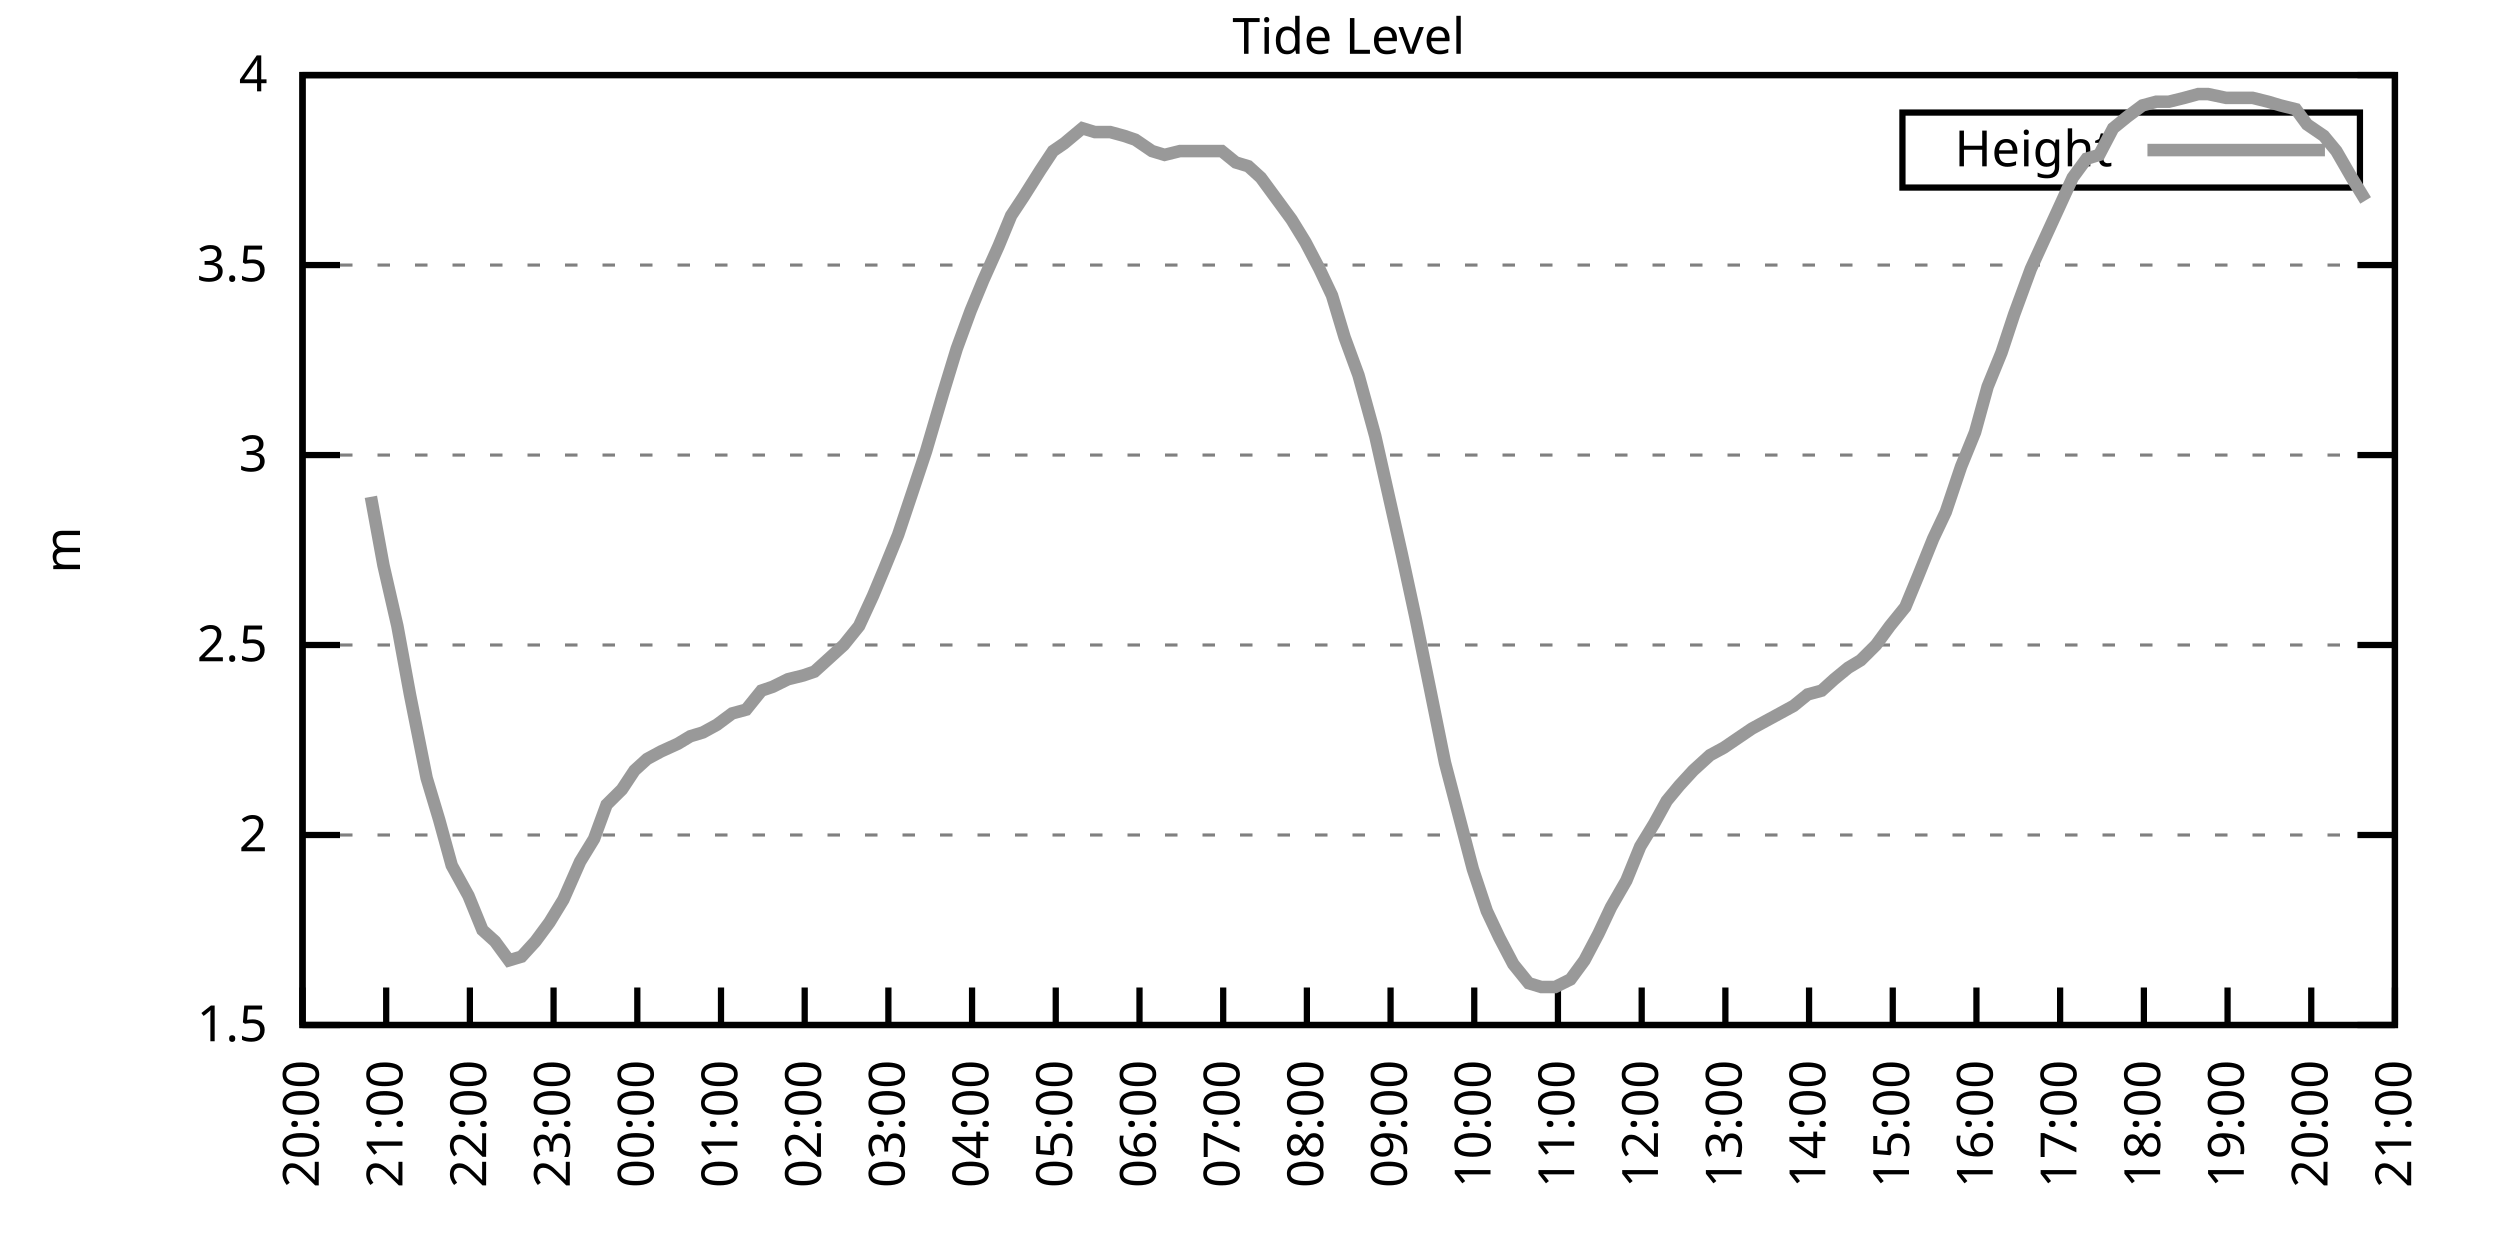
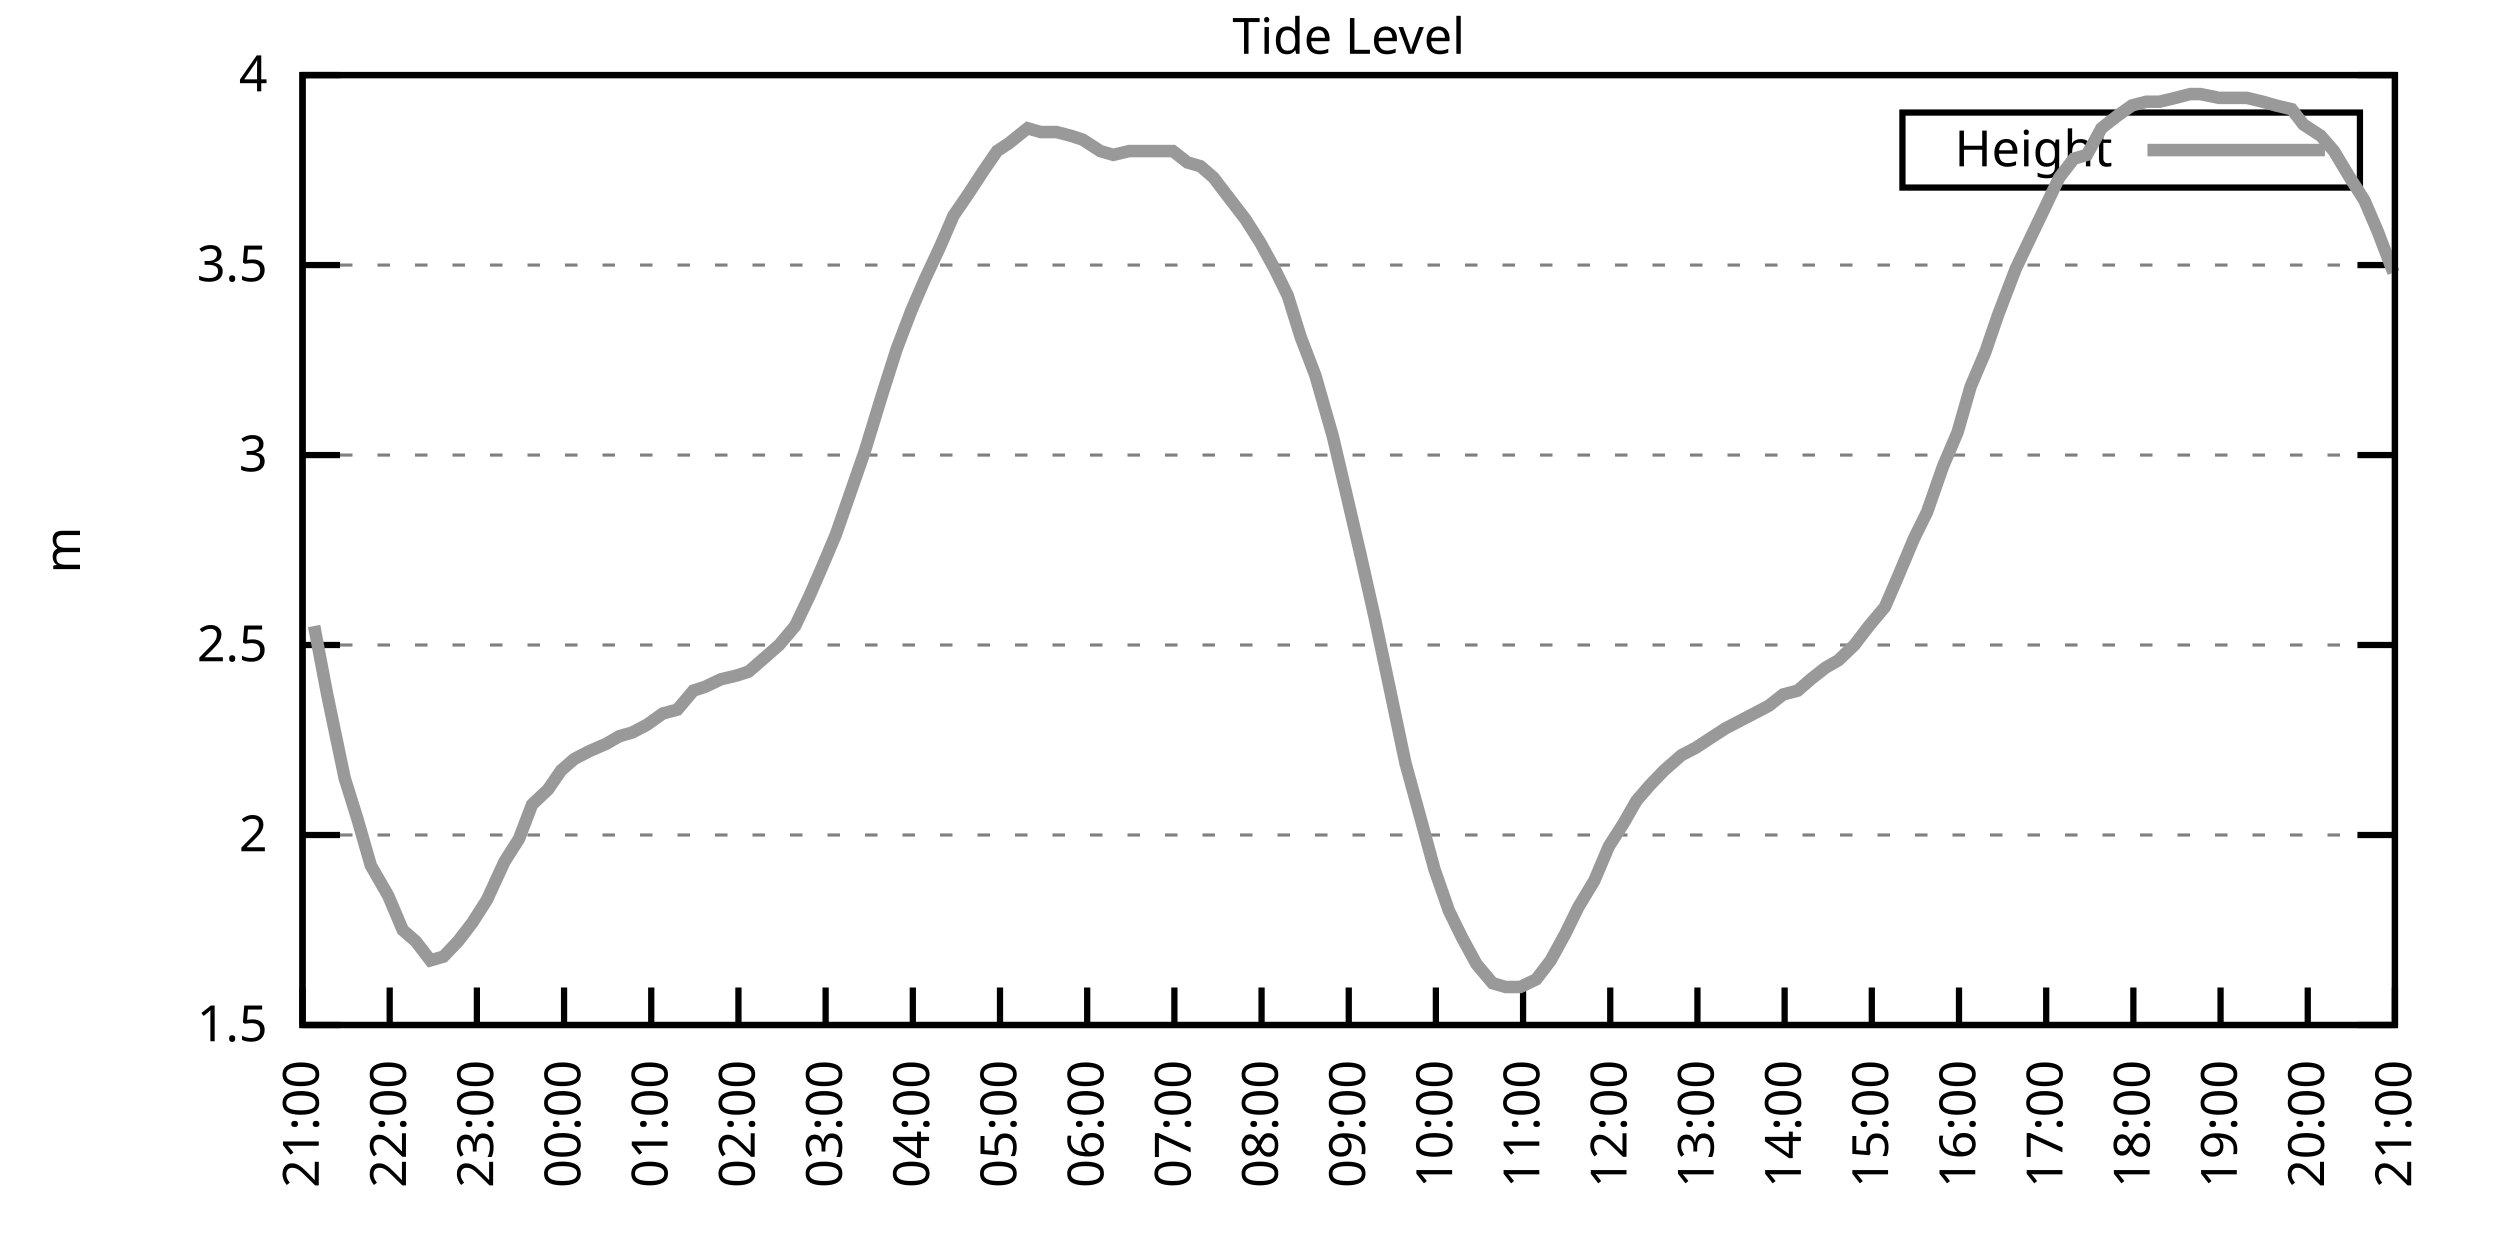
<svg xmlns="http://www.w3.org/2000/svg" xmlns:xlink="http://www.w3.org/1999/xlink" width="400" height="200" viewBox="0 0 400 200">
  <g id="gnuplot_canvas">
    <rect x="0" y="0" width="400" height="200" fill="none" />
    <defs>
      <circle id="gpDot" r="0.5" stroke-width="0.5" stroke="currentColor" />
      <path id="gpPt0" stroke-width="0.333" stroke="currentColor" d="M-1,0 h2 M0,-1 v2" />
      <path id="gpPt1" stroke-width="0.333" stroke="currentColor" d="M-1,-1 L1,1 M1,-1 L-1,1" />
      <path id="gpPt2" stroke-width="0.333" stroke="currentColor" d="M-1,0 L1,0 M0,-1 L0,1 M-1,-1 L1,1 M-1,1 L1,-1" />
      <rect id="gpPt3" stroke-width="0.333" stroke="currentColor" x="-1" y="-1" width="2" height="2" />
      <rect id="gpPt4" stroke-width="0.333" stroke="currentColor" fill="currentColor" x="-1" y="-1" width="2" height="2" />
      <circle id="gpPt5" stroke-width="0.333" stroke="currentColor" cx="0" cy="0" r="1" />
      <use xlink:href="#gpPt5" id="gpPt6" fill="currentColor" stroke="none" />
      <path id="gpPt7" stroke-width="0.333" stroke="currentColor" d="M0,-1.33 L-1.33,0.67 L1.33,0.67 z" />
      <use xlink:href="#gpPt7" id="gpPt8" fill="currentColor" stroke="none" />
      <use xlink:href="#gpPt7" id="gpPt9" stroke="currentColor" transform="rotate(180)" />
      <use xlink:href="#gpPt9" id="gpPt10" fill="currentColor" stroke="none" />
      <use xlink:href="#gpPt3" id="gpPt11" stroke="currentColor" transform="rotate(45)" />
      <use xlink:href="#gpPt11" id="gpPt12" fill="currentColor" stroke="none" />
      <path id="gpPt13" stroke-width="0.333" stroke="currentColor" d="M0,1.330 L1.265,0.411 L0.782,-1.067 L-0.782,-1.076 L-1.265,0.411 z" />
      <use xlink:href="#gpPt13" id="gpPt14" fill="currentColor" stroke="none" />
      <filter id="textbox" filterUnits="objectBoundingBox" x="0" y="0" height="1" width="1">
        <feFlood flood-color="white" flood-opacity="1" result="bgnd" />
        <feComposite in="SourceGraphic" in2="bgnd" operator="atop" />
      </filter>
      <filter id="greybox" filterUnits="objectBoundingBox" x="0" y="0" height="1" width="1">
        <feFlood flood-color="lightgrey" flood-opacity="1" result="grey" />
        <feComposite in="SourceGraphic" in2="grey" operator="atop" />
      </filter>
    </defs>
    <g fill="none" color="white" stroke="currentColor" stroke-width="1.00" stroke-linecap="butt" stroke-linejoin="miter">
</g>
    <g fill="none" color="black" stroke="currentColor" stroke-width="1.00" stroke-linecap="butt" stroke-linejoin="miter">
      <g stroke="none" shape-rendering="crispEdges">
        <polygon fill="rgb(255, 255, 255)" points="48.40,164.00 383.18,164.00 383.18,12.02 48.40,12.02 " />
      </g>
    </g>
    <g fill="none" color="black" stroke="currentColor" stroke-width="1.00" stroke-linecap="butt" stroke-linejoin="miter">
</g>
    <g fill="none" color="black" stroke="black" stroke-width="0.50" stroke-linecap="butt" stroke-linejoin="miter">
</g>
    <g fill="none" color="gray" stroke="currentColor" stroke-width="0.50" stroke-linecap="butt" stroke-linejoin="miter">
      <path stroke="gray" stroke-dasharray="2,4" class="gridline" d="M48.40,164.00 L383.19,164.00  " />
    </g>
    <g fill="none" color="gray" stroke="gray" stroke-width="1.00" stroke-linecap="butt" stroke-linejoin="miter">
</g>
    <g fill="none" color="black" stroke="currentColor" stroke-width="1.00" stroke-linecap="butt" stroke-linejoin="miter">
      <path stroke="black" d="M48.40,164.00 L54.40,164.00 M383.19,164.00 L377.19,164.00  " />
      <g transform="translate(42.80,166.60)" stroke="none" fill="black" font-family="Sans" font-size="8.00" text-anchor="end">
        <text>
          <tspan font-family="Sans"> 1.5</tspan>
        </text>
      </g>
    </g>
    <g fill="none" color="black" stroke="currentColor" stroke-width="1.00" stroke-linecap="butt" stroke-linejoin="miter">
</g>
    <g fill="none" color="black" stroke="black" stroke-width="0.50" stroke-linecap="butt" stroke-linejoin="miter">
</g>
    <g fill="none" color="gray" stroke="currentColor" stroke-width="0.50" stroke-linecap="butt" stroke-linejoin="miter">
      <path stroke="gray" stroke-dasharray="2,4" class="gridline" d="M48.40,133.60 L383.19,133.60  " />
    </g>
    <g fill="none" color="gray" stroke="gray" stroke-width="1.00" stroke-linecap="butt" stroke-linejoin="miter">
</g>
    <g fill="none" color="black" stroke="currentColor" stroke-width="1.00" stroke-linecap="butt" stroke-linejoin="miter">
      <path stroke="black" d="M48.40,133.60 L54.40,133.60 M383.19,133.60 L377.19,133.60  " />
      <g transform="translate(42.80,136.20)" stroke="none" fill="black" font-family="Sans" font-size="8.00" text-anchor="end">
        <text>
          <tspan font-family="Sans"> 2</tspan>
        </text>
      </g>
    </g>
    <g fill="none" color="black" stroke="currentColor" stroke-width="1.00" stroke-linecap="butt" stroke-linejoin="miter">
</g>
    <g fill="none" color="black" stroke="black" stroke-width="0.50" stroke-linecap="butt" stroke-linejoin="miter">
</g>
    <g fill="none" color="gray" stroke="currentColor" stroke-width="0.50" stroke-linecap="butt" stroke-linejoin="miter">
      <path stroke="gray" stroke-dasharray="2,4" class="gridline" d="M48.40,103.20 L383.19,103.20  " />
    </g>
    <g fill="none" color="gray" stroke="gray" stroke-width="1.00" stroke-linecap="butt" stroke-linejoin="miter">
</g>
    <g fill="none" color="black" stroke="currentColor" stroke-width="1.00" stroke-linecap="butt" stroke-linejoin="miter">
      <path stroke="black" d="M48.40,103.20 L54.40,103.20 M383.19,103.20 L377.19,103.20  " />
      <g transform="translate(42.80,105.80)" stroke="none" fill="black" font-family="Sans" font-size="8.00" text-anchor="end">
        <text>
          <tspan font-family="Sans"> 2.5</tspan>
        </text>
      </g>
    </g>
    <g fill="none" color="black" stroke="currentColor" stroke-width="1.00" stroke-linecap="butt" stroke-linejoin="miter">
</g>
    <g fill="none" color="black" stroke="black" stroke-width="0.50" stroke-linecap="butt" stroke-linejoin="miter">
</g>
    <g fill="none" color="gray" stroke="currentColor" stroke-width="0.50" stroke-linecap="butt" stroke-linejoin="miter">
      <path stroke="gray" stroke-dasharray="2,4" class="gridline" d="M48.40,72.81 L383.19,72.81  " />
    </g>
    <g fill="none" color="gray" stroke="gray" stroke-width="1.00" stroke-linecap="butt" stroke-linejoin="miter">
</g>
    <g fill="none" color="black" stroke="currentColor" stroke-width="1.00" stroke-linecap="butt" stroke-linejoin="miter">
      <path stroke="black" d="M48.40,72.81 L54.40,72.81 M383.19,72.81 L377.19,72.81  " />
      <g transform="translate(42.80,75.41)" stroke="none" fill="black" font-family="Sans" font-size="8.00" text-anchor="end">
        <text>
          <tspan font-family="Sans"> 3</tspan>
        </text>
      </g>
    </g>
    <g fill="none" color="black" stroke="currentColor" stroke-width="1.00" stroke-linecap="butt" stroke-linejoin="miter">
</g>
    <g fill="none" color="black" stroke="black" stroke-width="0.50" stroke-linecap="butt" stroke-linejoin="miter">
</g>
    <g fill="none" color="gray" stroke="currentColor" stroke-width="0.50" stroke-linecap="butt" stroke-linejoin="miter">
      <path stroke="gray" stroke-dasharray="2,4" class="gridline" d="M48.40,42.41 L383.19,42.41  " />
    </g>
    <g fill="none" color="gray" stroke="gray" stroke-width="1.00" stroke-linecap="butt" stroke-linejoin="miter">
</g>
    <g fill="none" color="black" stroke="currentColor" stroke-width="1.00" stroke-linecap="butt" stroke-linejoin="miter">
      <path stroke="black" d="M48.40,42.41 L54.40,42.41 M383.19,42.41 L377.19,42.41  " />
      <g transform="translate(42.80,45.01)" stroke="none" fill="black" font-family="Sans" font-size="8.00" text-anchor="end">
        <text>
          <tspan font-family="Sans"> 3.5</tspan>
        </text>
      </g>
    </g>
    <g fill="none" color="black" stroke="currentColor" stroke-width="1.00" stroke-linecap="butt" stroke-linejoin="miter">
</g>
    <g fill="none" color="black" stroke="black" stroke-width="0.50" stroke-linecap="butt" stroke-linejoin="miter">
</g>
    <g fill="none" color="gray" stroke="currentColor" stroke-width="0.50" stroke-linecap="butt" stroke-linejoin="miter">
      <path stroke="gray" stroke-dasharray="2,4" class="gridline" d="M48.40,12.01 L383.19,12.01  " />
    </g>
    <g fill="none" color="gray" stroke="gray" stroke-width="1.00" stroke-linecap="butt" stroke-linejoin="miter">
</g>
    <g fill="none" color="black" stroke="currentColor" stroke-width="1.00" stroke-linecap="butt" stroke-linejoin="miter">
      <path stroke="black" d="M48.40,12.01 L54.40,12.01 M383.19,12.01 L377.19,12.01  " />
      <g transform="translate(42.80,14.61)" stroke="none" fill="black" font-family="Sans" font-size="8.00" text-anchor="end">
        <text>
          <tspan font-family="Sans"> 4</tspan>
        </text>
      </g>
    </g>
    <g fill="none" color="black" stroke="currentColor" stroke-width="1.00" stroke-linecap="butt" stroke-linejoin="miter">
      <path stroke="black" d="M48.40,164.00 L48.40,158.00  " />
      <g transform="translate(51.00,169.60) rotate(270.00)" stroke="none" fill="black" font-family="Sans" font-size="8.00" text-anchor="end">
        <text>
-           <tspan font-family="Sans">20:00</tspan>
-         </text>
-       </g>
-     </g>
-     <g fill="none" color="black" stroke="currentColor" stroke-width="1.00" stroke-linecap="butt" stroke-linejoin="miter">
-       <path stroke="black" d="M61.79,164.00 L61.79,158.00  " />
-       <g transform="translate(64.39,169.60) rotate(270.00)" stroke="none" fill="black" font-family="Sans" font-size="8.00" text-anchor="end">
-         <text>
          <tspan font-family="Sans">21:00</tspan>
        </text>
      </g>
    </g>
    <g fill="none" color="black" stroke="currentColor" stroke-width="1.00" stroke-linecap="butt" stroke-linejoin="miter">
-       <path stroke="black" d="M75.18,164.00 L75.18,158.00  " />
-       <g transform="translate(77.78,169.60) rotate(270.00)" stroke="none" fill="black" font-family="Sans" font-size="8.00" text-anchor="end">
+       <path stroke="black" d="M62.35,164.00 L62.35,158.00  " />
+       <g transform="translate(64.95,169.60) rotate(270.00)" stroke="none" fill="black" font-family="Sans" font-size="8.00" text-anchor="end">
        <text>
          <tspan font-family="Sans">22:00</tspan>
        </text>
      </g>
    </g>
    <g fill="none" color="black" stroke="currentColor" stroke-width="1.00" stroke-linecap="butt" stroke-linejoin="miter">
-       <path stroke="black" d="M88.57,164.00 L88.57,158.00  " />
-       <g transform="translate(91.17,169.60) rotate(270.00)" stroke="none" fill="black" font-family="Sans" font-size="8.00" text-anchor="end">
+       <path stroke="black" d="M76.30,164.00 L76.30,158.00  " />
+       <g transform="translate(78.90,169.60) rotate(270.00)" stroke="none" fill="black" font-family="Sans" font-size="8.00" text-anchor="end">
        <text>
          <tspan font-family="Sans">23:00</tspan>
        </text>
      </g>
    </g>
    <g fill="none" color="black" stroke="currentColor" stroke-width="1.00" stroke-linecap="butt" stroke-linejoin="miter">
-       <path stroke="black" d="M101.97,164.00 L101.97,158.00  " />
-       <g transform="translate(104.57,169.60) rotate(270.00)" stroke="none" fill="black" font-family="Sans" font-size="8.00" text-anchor="end">
+       <path stroke="black" d="M90.25,164.00 L90.25,158.00  " />
+       <g transform="translate(92.85,169.60) rotate(270.00)" stroke="none" fill="black" font-family="Sans" font-size="8.00" text-anchor="end">
        <text>
          <tspan font-family="Sans">00:00</tspan>
        </text>
      </g>
    </g>
    <g fill="none" color="black" stroke="currentColor" stroke-width="1.00" stroke-linecap="butt" stroke-linejoin="miter">
-       <path stroke="black" d="M115.36,164.00 L115.36,158.00  " />
-       <g transform="translate(117.96,169.60) rotate(270.00)" stroke="none" fill="black" font-family="Sans" font-size="8.00" text-anchor="end">
+       <path stroke="black" d="M104.20,164.00 L104.20,158.00  " />
+       <g transform="translate(106.80,169.60) rotate(270.00)" stroke="none" fill="black" font-family="Sans" font-size="8.00" text-anchor="end">
        <text>
          <tspan font-family="Sans">01:00</tspan>
        </text>
      </g>
    </g>
    <g fill="none" color="black" stroke="currentColor" stroke-width="1.00" stroke-linecap="butt" stroke-linejoin="miter">
-       <path stroke="black" d="M128.75,164.00 L128.75,158.00  " />
-       <g transform="translate(131.35,169.60) rotate(270.00)" stroke="none" fill="black" font-family="Sans" font-size="8.00" text-anchor="end">
+       <path stroke="black" d="M118.15,164.00 L118.15,158.00  " />
+       <g transform="translate(120.75,169.60) rotate(270.00)" stroke="none" fill="black" font-family="Sans" font-size="8.00" text-anchor="end">
        <text>
          <tspan font-family="Sans">02:00</tspan>
        </text>
      </g>
    </g>
    <g fill="none" color="black" stroke="currentColor" stroke-width="1.00" stroke-linecap="butt" stroke-linejoin="miter">
-       <path stroke="black" d="M142.14,164.00 L142.14,158.00  " />
-       <g transform="translate(144.74,169.60) rotate(270.00)" stroke="none" fill="black" font-family="Sans" font-size="8.00" text-anchor="end">
+       <path stroke="black" d="M132.10,164.00 L132.10,158.00  " />
+       <g transform="translate(134.70,169.60) rotate(270.00)" stroke="none" fill="black" font-family="Sans" font-size="8.00" text-anchor="end">
        <text>
          <tspan font-family="Sans">03:00</tspan>
        </text>
      </g>
    </g>
    <g fill="none" color="black" stroke="currentColor" stroke-width="1.00" stroke-linecap="butt" stroke-linejoin="miter">
-       <path stroke="black" d="M155.53,164.00 L155.53,158.00  " />
-       <g transform="translate(158.13,169.60) rotate(270.00)" stroke="none" fill="black" font-family="Sans" font-size="8.00" text-anchor="end">
+       <path stroke="black" d="M146.05,164.00 L146.05,158.00  " />
+       <g transform="translate(148.65,169.60) rotate(270.00)" stroke="none" fill="black" font-family="Sans" font-size="8.00" text-anchor="end">
        <text>
          <tspan font-family="Sans">04:00</tspan>
        </text>
      </g>
    </g>
    <g fill="none" color="black" stroke="currentColor" stroke-width="1.00" stroke-linecap="butt" stroke-linejoin="miter">
-       <path stroke="black" d="M168.92,164.00 L168.92,158.00  " />
-       <g transform="translate(171.52,169.60) rotate(270.00)" stroke="none" fill="black" font-family="Sans" font-size="8.00" text-anchor="end">
+       <path stroke="black" d="M160.00,164.00 L160.00,158.00  " />
+       <g transform="translate(162.60,169.60) rotate(270.00)" stroke="none" fill="black" font-family="Sans" font-size="8.00" text-anchor="end">
        <text>
          <tspan font-family="Sans">05:00</tspan>
        </text>
      </g>
    </g>
    <g fill="none" color="black" stroke="currentColor" stroke-width="1.00" stroke-linecap="butt" stroke-linejoin="miter">
-       <path stroke="black" d="M182.32,164.00 L182.32,158.00  " />
-       <g transform="translate(184.92,169.60) rotate(270.00)" stroke="none" fill="black" font-family="Sans" font-size="8.00" text-anchor="end">
+       <path stroke="black" d="M173.95,164.00 L173.95,158.00  " />
+       <g transform="translate(176.55,169.60) rotate(270.00)" stroke="none" fill="black" font-family="Sans" font-size="8.00" text-anchor="end">
        <text>
          <tspan font-family="Sans">06:00</tspan>
        </text>
      </g>
    </g>
    <g fill="none" color="black" stroke="currentColor" stroke-width="1.00" stroke-linecap="butt" stroke-linejoin="miter">
-       <path stroke="black" d="M195.71,164.00 L195.71,158.00  " />
-       <g transform="translate(198.31,169.60) rotate(270.00)" stroke="none" fill="black" font-family="Sans" font-size="8.00" text-anchor="end">
+       <path stroke="black" d="M187.90,164.00 L187.90,158.00  " />
+       <g transform="translate(190.50,169.60) rotate(270.00)" stroke="none" fill="black" font-family="Sans" font-size="8.00" text-anchor="end">
        <text>
          <tspan font-family="Sans">07:00</tspan>
        </text>
      </g>
    </g>
    <g fill="none" color="black" stroke="currentColor" stroke-width="1.00" stroke-linecap="butt" stroke-linejoin="miter">
-       <path stroke="black" d="M209.10,164.00 L209.10,158.00  " />
-       <g transform="translate(211.70,169.60) rotate(270.00)" stroke="none" fill="black" font-family="Sans" font-size="8.00" text-anchor="end">
+       <path stroke="black" d="M201.85,164.00 L201.85,158.00  " />
+       <g transform="translate(204.45,169.60) rotate(270.00)" stroke="none" fill="black" font-family="Sans" font-size="8.00" text-anchor="end">
        <text>
          <tspan font-family="Sans">08:00</tspan>
        </text>
      </g>
    </g>
    <g fill="none" color="black" stroke="currentColor" stroke-width="1.00" stroke-linecap="butt" stroke-linejoin="miter">
-       <path stroke="black" d="M222.49,164.00 L222.49,158.00  " />
-       <g transform="translate(225.09,169.60) rotate(270.00)" stroke="none" fill="black" font-family="Sans" font-size="8.00" text-anchor="end">
+       <path stroke="black" d="M215.80,164.00 L215.80,158.00  " />
+       <g transform="translate(218.40,169.60) rotate(270.00)" stroke="none" fill="black" font-family="Sans" font-size="8.00" text-anchor="end">
        <text>
          <tspan font-family="Sans">09:00</tspan>
        </text>
      </g>
    </g>
    <g fill="none" color="black" stroke="currentColor" stroke-width="1.00" stroke-linecap="butt" stroke-linejoin="miter">
-       <path stroke="black" d="M235.88,164.00 L235.88,158.00  " />
-       <g transform="translate(238.48,169.60) rotate(270.00)" stroke="none" fill="black" font-family="Sans" font-size="8.00" text-anchor="end">
+       <path stroke="black" d="M229.74,164.00 L229.74,158.00  " />
+       <g transform="translate(232.34,169.60) rotate(270.00)" stroke="none" fill="black" font-family="Sans" font-size="8.00" text-anchor="end">
        <text>
          <tspan font-family="Sans">10:00</tspan>
        </text>
      </g>
    </g>
    <g fill="none" color="black" stroke="currentColor" stroke-width="1.00" stroke-linecap="butt" stroke-linejoin="miter">
-       <path stroke="black" d="M249.27,164.00 L249.27,158.00  " />
-       <g transform="translate(251.87,169.60) rotate(270.00)" stroke="none" fill="black" font-family="Sans" font-size="8.00" text-anchor="end">
+       <path stroke="black" d="M243.69,164.00 L243.69,158.00  " />
+       <g transform="translate(246.29,169.60) rotate(270.00)" stroke="none" fill="black" font-family="Sans" font-size="8.00" text-anchor="end">
        <text>
          <tspan font-family="Sans">11:00</tspan>
        </text>
      </g>
    </g>
    <g fill="none" color="black" stroke="currentColor" stroke-width="1.00" stroke-linecap="butt" stroke-linejoin="miter">
-       <path stroke="black" d="M262.67,164.00 L262.67,158.00  " />
-       <g transform="translate(265.27,169.60) rotate(270.00)" stroke="none" fill="black" font-family="Sans" font-size="8.00" text-anchor="end">
+       <path stroke="black" d="M257.64,164.00 L257.64,158.00  " />
+       <g transform="translate(260.24,169.60) rotate(270.00)" stroke="none" fill="black" font-family="Sans" font-size="8.00" text-anchor="end">
        <text>
          <tspan font-family="Sans">12:00</tspan>
        </text>
      </g>
    </g>
    <g fill="none" color="black" stroke="currentColor" stroke-width="1.00" stroke-linecap="butt" stroke-linejoin="miter">
-       <path stroke="black" d="M276.06,164.00 L276.06,158.00  " />
-       <g transform="translate(278.66,169.60) rotate(270.00)" stroke="none" fill="black" font-family="Sans" font-size="8.00" text-anchor="end">
+       <path stroke="black" d="M271.59,164.00 L271.59,158.00  " />
+       <g transform="translate(274.19,169.60) rotate(270.00)" stroke="none" fill="black" font-family="Sans" font-size="8.00" text-anchor="end">
        <text>
          <tspan font-family="Sans">13:00</tspan>
        </text>
      </g>
    </g>
    <g fill="none" color="black" stroke="currentColor" stroke-width="1.00" stroke-linecap="butt" stroke-linejoin="miter">
-       <path stroke="black" d="M289.45,164.00 L289.45,158.00  " />
-       <g transform="translate(292.05,169.60) rotate(270.00)" stroke="none" fill="black" font-family="Sans" font-size="8.00" text-anchor="end">
+       <path stroke="black" d="M285.54,164.00 L285.54,158.00  " />
+       <g transform="translate(288.14,169.60) rotate(270.00)" stroke="none" fill="black" font-family="Sans" font-size="8.00" text-anchor="end">
        <text>
          <tspan font-family="Sans">14:00</tspan>
        </text>
      </g>
    </g>
    <g fill="none" color="black" stroke="currentColor" stroke-width="1.00" stroke-linecap="butt" stroke-linejoin="miter">
-       <path stroke="black" d="M302.84,164.00 L302.84,158.00  " />
-       <g transform="translate(305.44,169.60) rotate(270.00)" stroke="none" fill="black" font-family="Sans" font-size="8.00" text-anchor="end">
+       <path stroke="black" d="M299.49,164.00 L299.49,158.00  " />
+       <g transform="translate(302.09,169.60) rotate(270.00)" stroke="none" fill="black" font-family="Sans" font-size="8.00" text-anchor="end">
        <text>
          <tspan font-family="Sans">15:00</tspan>
        </text>
      </g>
    </g>
    <g fill="none" color="black" stroke="currentColor" stroke-width="1.00" stroke-linecap="butt" stroke-linejoin="miter">
-       <path stroke="black" d="M316.23,164.00 L316.23,158.00  " />
-       <g transform="translate(318.83,169.60) rotate(270.00)" stroke="none" fill="black" font-family="Sans" font-size="8.00" text-anchor="end">
+       <path stroke="black" d="M313.44,164.00 L313.44,158.00  " />
+       <g transform="translate(316.04,169.60) rotate(270.00)" stroke="none" fill="black" font-family="Sans" font-size="8.00" text-anchor="end">
        <text>
          <tspan font-family="Sans">16:00</tspan>
        </text>
      </g>
    </g>
    <g fill="none" color="black" stroke="currentColor" stroke-width="1.00" stroke-linecap="butt" stroke-linejoin="miter">
-       <path stroke="black" d="M329.62,164.00 L329.62,158.00  " />
-       <g transform="translate(332.22,169.60) rotate(270.00)" stroke="none" fill="black" font-family="Sans" font-size="8.00" text-anchor="end">
+       <path stroke="black" d="M327.39,164.00 L327.39,158.00  " />
+       <g transform="translate(329.99,169.60) rotate(270.00)" stroke="none" fill="black" font-family="Sans" font-size="8.00" text-anchor="end">
        <text>
          <tspan font-family="Sans">17:00</tspan>
        </text>
      </g>
    </g>
    <g fill="none" color="black" stroke="currentColor" stroke-width="1.00" stroke-linecap="butt" stroke-linejoin="miter">
-       <path stroke="black" d="M343.02,164.00 L343.02,158.00  " />
-       <g transform="translate(345.62,169.60) rotate(270.00)" stroke="none" fill="black" font-family="Sans" font-size="8.00" text-anchor="end">
+       <path stroke="black" d="M341.34,164.00 L341.34,158.00  " />
+       <g transform="translate(343.94,169.60) rotate(270.00)" stroke="none" fill="black" font-family="Sans" font-size="8.00" text-anchor="end">
        <text>
          <tspan font-family="Sans">18:00</tspan>
        </text>
      </g>
    </g>
    <g fill="none" color="black" stroke="currentColor" stroke-width="1.00" stroke-linecap="butt" stroke-linejoin="miter">
-       <path stroke="black" d="M356.41,164.00 L356.41,158.00  " />
-       <g transform="translate(359.01,169.60) rotate(270.00)" stroke="none" fill="black" font-family="Sans" font-size="8.00" text-anchor="end">
+       <path stroke="black" d="M355.29,164.00 L355.29,158.00  " />
+       <g transform="translate(357.89,169.60) rotate(270.00)" stroke="none" fill="black" font-family="Sans" font-size="8.00" text-anchor="end">
        <text>
          <tspan font-family="Sans">19:00</tspan>
        </text>
      </g>
    </g>
    <g fill="none" color="black" stroke="currentColor" stroke-width="1.00" stroke-linecap="butt" stroke-linejoin="miter">
-       <path stroke="black" d="M369.80,164.00 L369.80,158.00  " />
-       <g transform="translate(372.40,169.60) rotate(270.00)" stroke="none" fill="black" font-family="Sans" font-size="8.00" text-anchor="end">
+       <path stroke="black" d="M369.24,164.00 L369.24,158.00  " />
+       <g transform="translate(371.84,169.60) rotate(270.00)" stroke="none" fill="black" font-family="Sans" font-size="8.00" text-anchor="end">
        <text>
          <tspan font-family="Sans">20:00</tspan>
        </text>
      </g>
    </g>
    <g fill="none" color="black" stroke="currentColor" stroke-width="1.00" stroke-linecap="butt" stroke-linejoin="miter">
      <path stroke="black" d="M383.19,164.00 L383.19,158.00  " />
      <g transform="translate(385.79,169.60) rotate(270.00)" stroke="none" fill="black" font-family="Sans" font-size="8.00" text-anchor="end">
        <text>
          <tspan font-family="Sans">21:00</tspan>
        </text>
      </g>
    </g>
    <g fill="none" color="black" stroke="currentColor" stroke-width="1.00" stroke-linecap="butt" stroke-linejoin="miter">
</g>
    <g fill="none" color="black" stroke="currentColor" stroke-width="1.00" stroke-linecap="butt" stroke-linejoin="miter">
      <path stroke="black" d="M48.40,12.01 L48.40,164.00 L383.19,164.00 L383.19,12.01 L48.40,12.01 Z  " />
    </g>
    <g fill="none" color="black" stroke="currentColor" stroke-width="1.00" stroke-linecap="butt" stroke-linejoin="miter">
</g>
    <g fill="none" color="black" stroke="currentColor" stroke-width="1.00" stroke-linecap="butt" stroke-linejoin="miter">
      <path stroke="black" d="M304.39,30.01 L304.39,18.01 L377.59,18.01 L377.59,30.01 L304.39,30.01 Z  " />
    </g>
    <g id="Tide_level_plot_1">
      <g fill="none" color="white" stroke="black" stroke-width="2.00" stroke-linecap="butt" stroke-linejoin="miter">
</g>
      <g fill="none" color="black" stroke="currentColor" stroke-width="2.00" stroke-linecap="butt" stroke-linejoin="miter">
        <g transform="translate(337.99,26.61)" stroke="none" fill="black" font-family="Sans" font-size="8.00" text-anchor="end">
          <text>
            <tspan font-family="Sans">Height</tspan>
          </text>
        </g>
      </g>
      <g fill="none" color="black" stroke="currentColor" stroke-width="2.00" stroke-linecap="butt" stroke-linejoin="miter">
-         <path stroke="rgb(153, 153, 153)" d="M343.59,24.01 L371.99,24.01 M59.34,79.49 L61.35,90.44 L63.58,100.16 L65.59,111.11 L68.26,124.48 L70.27,131.17   L72.28,138.47 L74.96,143.33 L77.19,148.80 L79.20,150.62 L81.43,153.66 L83.44,153.06 L85.67,150.62 L87.91,147.59   L90.14,143.94 L92.82,137.86 L95.05,134.21 L97.06,128.74 L99.51,126.31 L101.52,123.27 L103.53,121.44 L105.76,120.23   L108.44,119.01 L110.45,117.80 L112.46,117.19 L114.69,115.97 L117.14,114.15 L119.38,113.54 L121.83,110.50 L123.62,109.89   L126.07,108.68 L128.53,108.07 L130.31,107.46 L132.32,105.64 L135.00,103.20 L137.45,100.16 L139.69,95.30 L141.47,91.04   L143.70,85.57 L145.94,78.89 L148.17,72.20 L150.85,63.08 L153.08,55.78 L155.31,49.70 L157.32,44.84 L159.77,39.37   L161.78,34.50 L163.79,31.46 L166.47,27.21 L168.48,24.17 L170.26,22.95 L173.17,20.52 L175.17,21.13 L177.63,21.13   L179.86,21.74 L181.65,22.35 L184.32,24.17 L186.33,24.78 L188.79,24.17 L190.80,24.17 L193.03,24.17 L195.48,24.17   L197.72,25.99 L199.73,26.60 L201.73,28.42 L204.41,32.07 L206.64,35.11 L208.88,38.76 L211.11,43.02 L213.12,47.27   L215.13,53.96 L217.36,60.04 L220.04,69.77 L221.82,77.67 L224.28,88.61 L226.51,98.95 L228.74,109.89 L231.20,122.05   L233.43,130.56 L235.66,139.07 L237.89,145.76 L239.90,150.02 L242.13,154.27 L244.59,157.31 L246.60,157.92 L248.83,157.92   L251.28,156.70 L253.51,153.66 L255.75,149.41 L257.76,145.15 L260.21,140.90 L262.44,135.43 L264.67,131.78 L266.68,128.13   L268.69,125.70 L270.92,123.27 L273.60,120.83 L275.83,119.62 L277.62,118.40 L280.30,116.58 L282.53,115.36 L284.76,114.15   L286.99,112.93 L289.23,111.11 L291.46,110.50 L293.47,108.68 L295.70,106.85 L297.71,105.64 L300.16,103.20 L302.39,100.16   L304.85,97.12 L306.86,92.26 L309.31,86.18 L311.32,81.93 L313.78,74.63 L316.01,69.16 L318.02,61.86 L320.25,56.39   L322.26,50.31 L324.94,43.02 L327.17,38.15 L329.40,33.29 L331.63,28.42 L333.86,25.39 L335.87,24.78 L338.10,20.52   L340.34,18.70 L342.79,16.87 L345.02,16.27 L347.03,16.27 L349.49,15.66 L351.72,15.05 L353.28,15.05 L356.18,15.66   L358.42,15.66 L360.42,15.66 L362.88,16.27 L364.89,16.87 L367.34,17.48 L369.13,19.91 L371.81,21.74 L373.82,24.17   L376.27,28.42 L378.50,32.07  " />
+         <path stroke="rgb(153, 153, 153)" d="M343.59,24.01 L371.99,24.01 M50.26,100.16 L52.35,111.11 L55.14,124.48 L57.23,131.17 L59.33,138.47 L62.12,143.33   L64.44,148.80 L66.53,150.62 L68.86,153.66 L70.95,153.06 L73.28,150.62 L75.60,147.59 L77.93,143.94 L80.72,137.86   L83.04,134.21 L85.13,128.74 L87.69,126.31 L89.78,123.27 L91.88,121.44 L94.20,120.23 L96.99,119.01 L99.08,117.80   L101.18,117.19 L103.50,115.97 L106.06,114.15 L108.38,113.54 L110.94,110.50 L112.80,109.89 L115.36,108.68 L117.92,108.07   L119.78,107.46 L121.87,105.64 L124.66,103.20 L127.22,100.16 L129.54,95.30 L131.40,91.04 L133.72,85.57 L136.05,78.89   L138.37,72.20 L141.16,63.08 L143.49,55.78 L145.81,49.70 L147.91,44.84 L150.46,39.37 L152.56,34.50 L154.65,31.46   L157.44,27.21 L159.53,24.17 L161.39,22.95 L164.41,20.52 L166.51,21.13 L169.06,21.13 L171.39,21.74 L173.25,22.35   L176.04,24.17 L178.13,24.78 L180.69,24.17 L182.78,24.17 L185.11,24.17 L187.66,24.17 L189.99,25.99 L192.08,26.60   L194.17,28.42 L196.96,32.07 L199.29,35.11 L201.61,38.76 L203.94,43.02 L206.03,47.27 L208.12,53.96 L210.45,60.04   L213.24,69.77 L215.10,77.67 L217.65,88.61 L219.98,98.95 L222.30,109.89 L224.86,122.05 L227.19,130.56 L229.51,139.07   L231.84,145.76 L233.93,150.02 L236.25,154.27 L238.81,157.31 L240.90,157.92 L243.23,157.92 L245.79,156.70 L248.11,153.66   L250.44,149.41 L252.53,145.15 L255.09,140.90 L257.41,135.43 L259.74,131.78 L261.83,128.13 L263.92,125.70 L266.25,123.27   L269.04,120.83 L271.36,119.62 L273.22,118.40 L276.01,116.58 L278.34,115.36 L280.66,114.15 L282.99,112.93 L285.31,111.11   L287.64,110.50 L289.73,108.68 L292.05,106.85 L294.15,105.64 L296.70,103.20 L299.03,100.16 L301.58,97.12 L303.68,92.26   L306.23,86.18 L308.33,81.93 L310.88,74.63 L313.21,69.16 L315.30,61.86 L317.63,56.39 L319.72,50.31 L322.51,43.02   L324.83,38.15 L327.16,33.29 L329.48,28.42 L331.81,25.39 L333.90,24.78 L336.23,20.52 L338.55,18.70 L341.11,16.87   L343.43,16.27 L345.53,16.27 L348.08,15.66 L350.41,15.05 L352.04,15.05 L355.06,15.66 L357.38,15.66 L359.48,15.66   L362.03,16.27 L364.13,16.87 L366.68,17.48 L368.54,19.91 L371.33,21.74 L373.43,24.17 L375.98,28.42 L378.31,32.07   L380.40,36.94 L382.96,43.62  " />
      </g>
    </g>
    <g fill="none" color="black" stroke="currentColor" stroke-width="2.00" stroke-linecap="butt" stroke-linejoin="miter">
</g>
    <g fill="none" color="black" stroke="black" stroke-width="1.00" stroke-linecap="butt" stroke-linejoin="miter">
</g>
    <g fill="none" color="black" stroke="currentColor" stroke-width="1.00" stroke-linecap="butt" stroke-linejoin="miter">
      <path stroke="black" d="M48.40,12.01 L48.40,164.00 L383.19,164.00 L383.19,12.01 L48.40,12.01 Z  " />
      <g transform="translate(12.80,88.01) rotate(270.00)" stroke="none" fill="black" font-family="Sans" font-size="8.00" text-anchor="middle">
        <text>
          <tspan font-family="Sans">m</tspan>
        </text>
      </g>
    </g>
    <g fill="none" color="black" stroke="currentColor" stroke-width="1.00" stroke-linecap="butt" stroke-linejoin="miter">
</g>
    <g fill="none" color="black" stroke="currentColor" stroke-width="1.00" stroke-linecap="butt" stroke-linejoin="miter">
      <g transform="translate(215.79,8.61)" stroke="none" fill="black" font-family="Sans" font-size="8.00" text-anchor="middle">
        <text>
          <tspan font-family="Sans">Tide Level</tspan>
        </text>
      </g>
    </g>
    <g fill="none" color="black" stroke="currentColor" stroke-width="1.00" stroke-linecap="butt" stroke-linejoin="miter">
</g>
  </g>
</svg>
